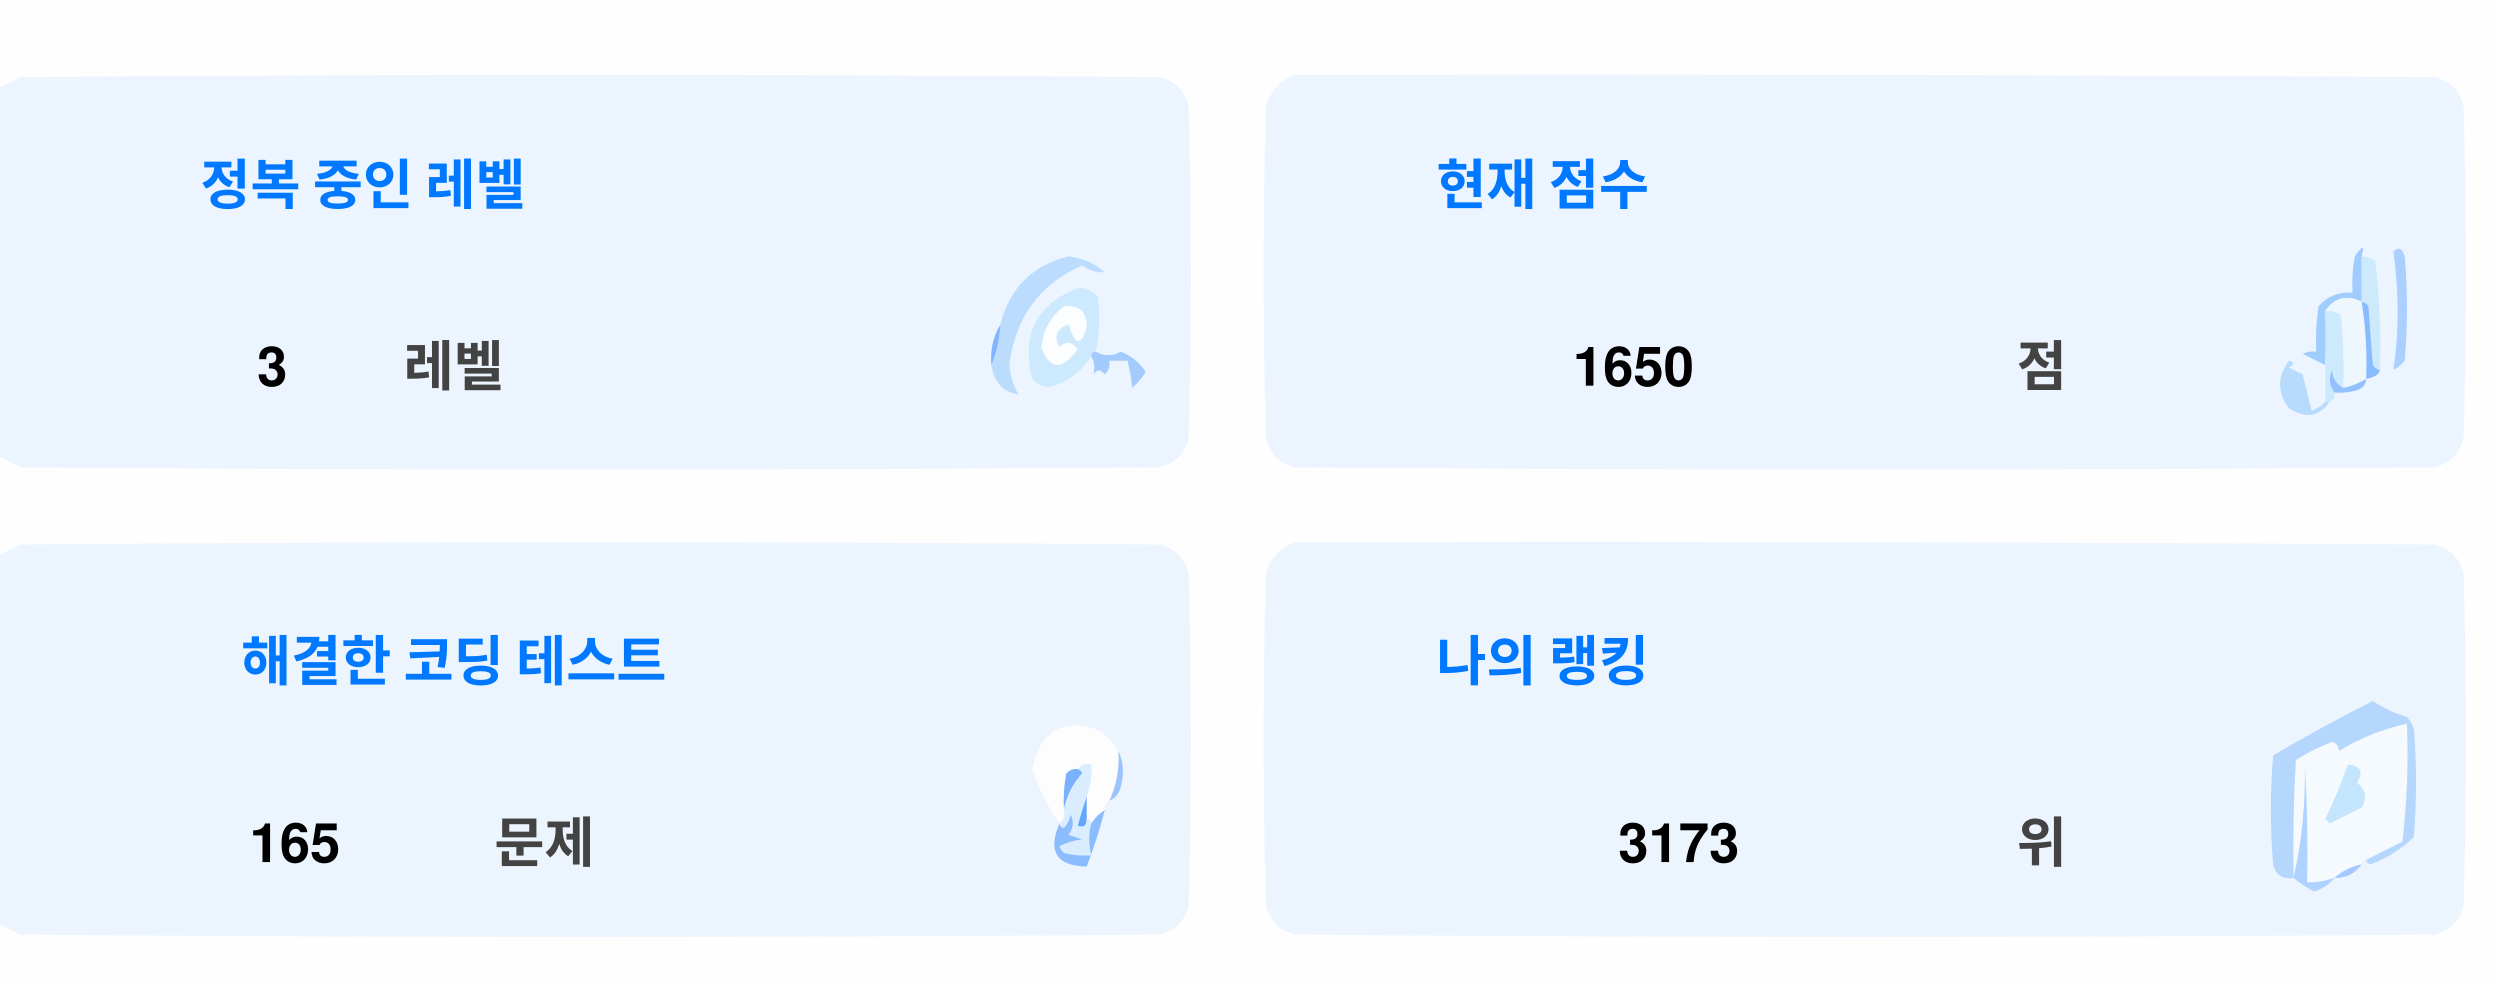
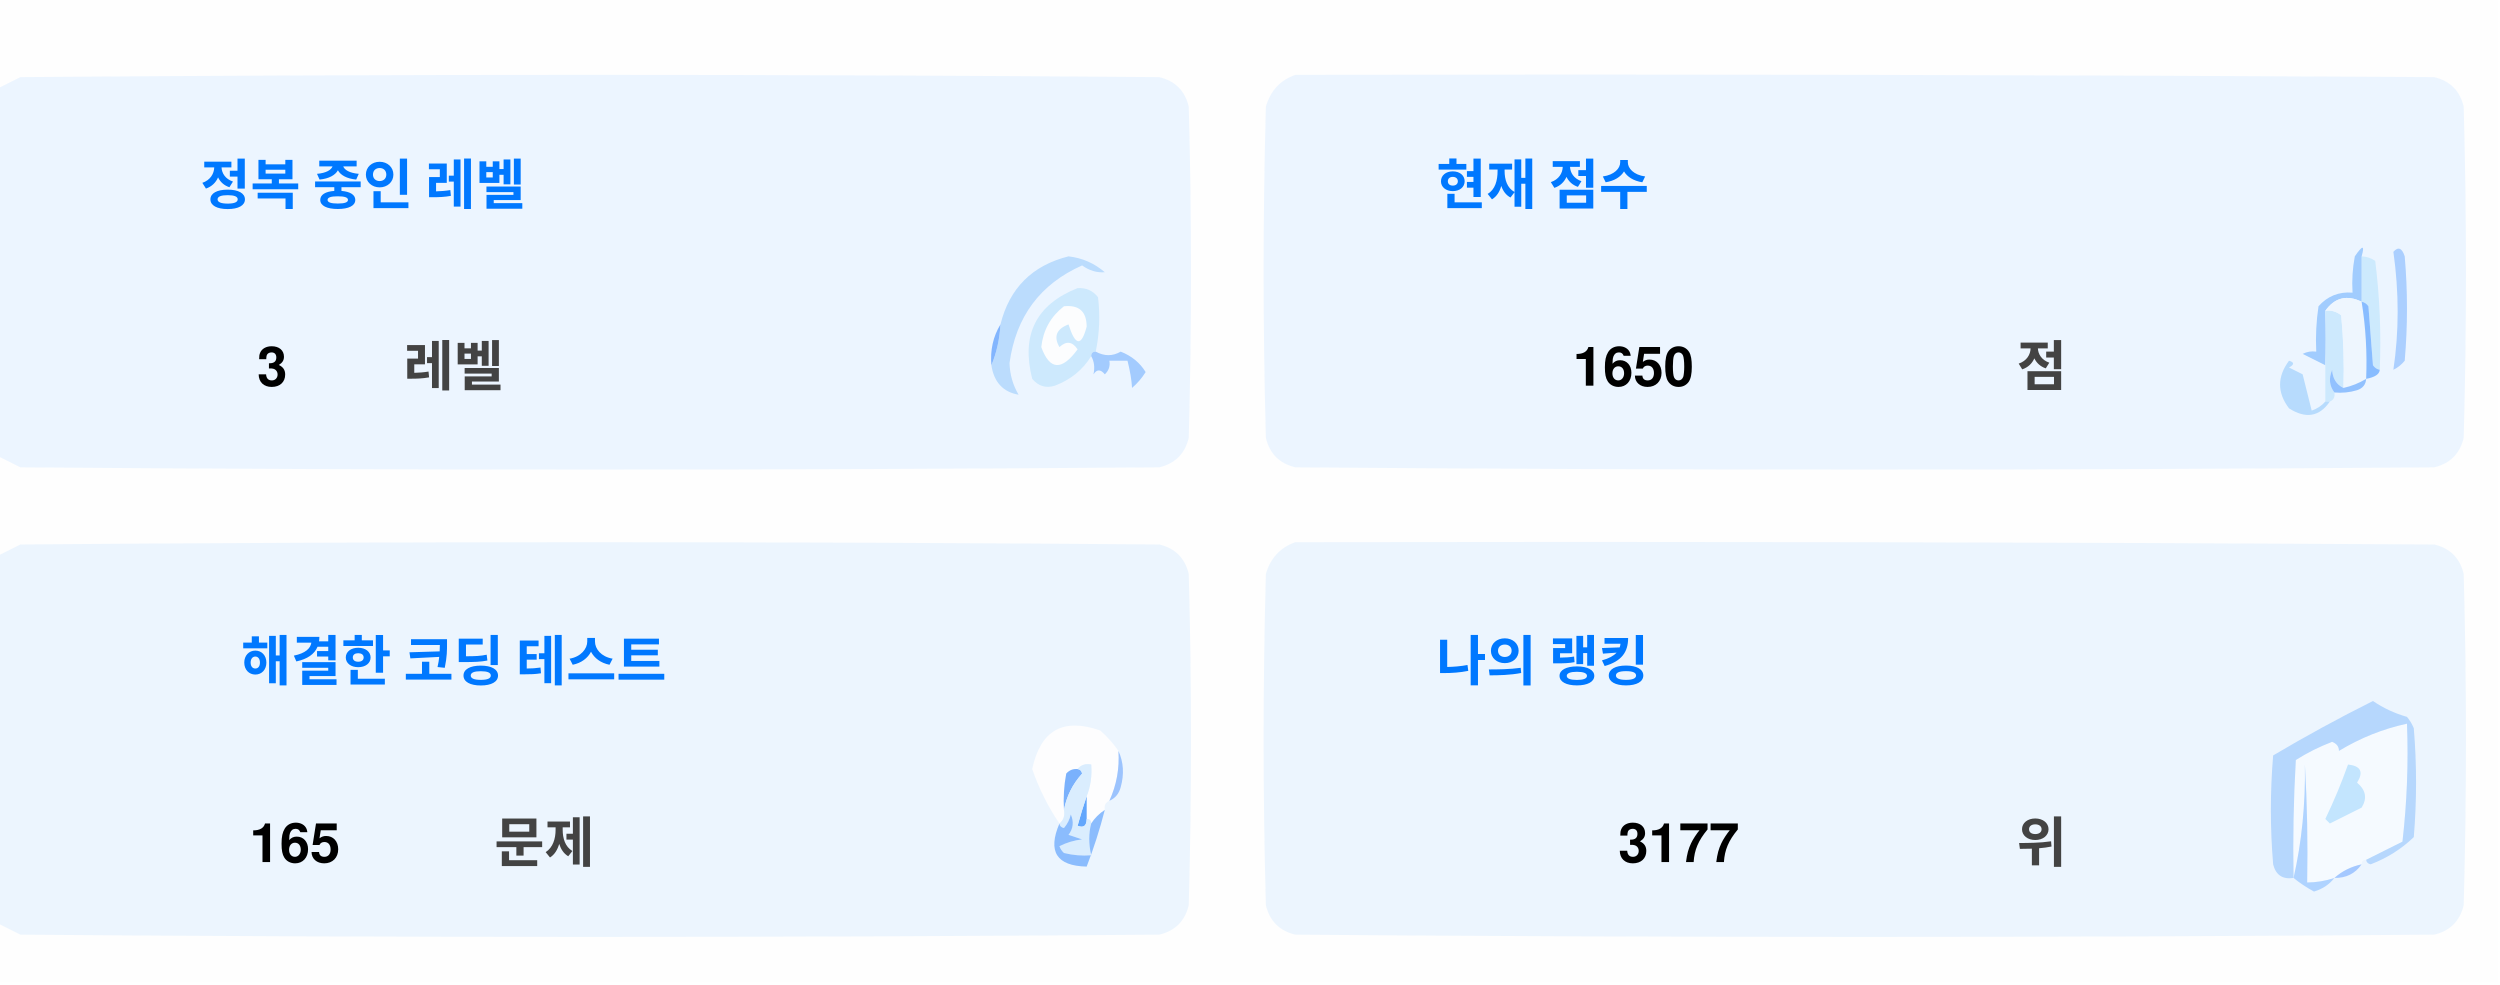
<svg xmlns="http://www.w3.org/2000/svg" version="1.1" width="551px" height="217px" style="shape-rendering:geometricPrecision; text-rendering:geometricPrecision; image-rendering:optimizeQuality; fill-rule:evenodd; clip-rule:evenodd">
  <style>.title {fill: #434343;font-size: 1rem;line-height: 1.5rem;font-weight: bold;font-family: -apple-system, BlinkMacSystemFont, Segoe UI, Helvetica, Arial, sans-serif, Apple Color Emoji, Segoe UI Emoji;}.desc {fill: #434343;font-size: 2.5rem;font-weight: bold;line-height: 1.5rem;font-family: -apple-system, BlinkMacSystemFont, Segoe UI, Helvetica, Arial, sans-serif, Apple Color Emoji, Segoe UI Emoji;}.desc-2 {fill: #434343;font-size: 1rem;font-weight: bold;line-height: 1.5rem;font-family: -apple-system, BlinkMacSystemFont, Segoe UI, Helvetica, Arial, sans-serif, Apple Color Emoji, Segoe UI Emoji;}.text, .desc {animation: twinkling 4s ease-in-out infinite;}@keyframes twinkling {40% { opacity: 1; }50% { opacity: 0.5; }60% { opacity: 1; }70% { opacity: 0.5; }80% { opacity: 1; }}</style>
  <g>
    <path style="opacity:1" fill="#fefefe" d="M -0.5,-0.5 C 183.167,-0.5 366.833,-0.5 550.5,-0.5C 550.5,71.833 550.5,144.167 550.5,216.5C 366.833,216.5 183.167,216.5 -0.5,216.5C -0.5,212.167 -0.5,207.833 -0.5,203.5C 1.14,204.32 2.807,205.153 4.5,206C 88.167,206.667 171.833,206.667 255.5,206C 259,205.167 261.167,203 262,199.5C 262.667,175.167 262.667,150.833 262,126.5C 261.167,123 259,120.833 255.5,120C 171.833,119.333 88.167,119.333 4.5,120C 2.807,120.847 1.14,121.68 -0.5,122.5C -0.5,115.167 -0.5,107.833 -0.5,100.5C 1.14,101.32 2.807,102.153 4.5,103C 88.167,103.667 171.833,103.667 255.5,103C 259,102.167 261.167,100 262,96.5C 262.667,72.167 262.667,47.833 262,23.5C 261.167,20 259,17.833 255.5,17C 171.833,16.333 88.167,16.333 4.5,17C 2.807,17.847 1.14,18.68 -0.5,19.5C -0.5,12.833 -0.5,6.167 -0.5,-0.5 Z" />
  </g>
  <g>
    <path style="opacity:1" fill="#ecf5ff" d="M -0.5,100.5 C -0.5,73.5 -0.5,46.5 -0.5,19.5C 1.14,18.68 2.807,17.847 4.5,17C 88.167,16.333 171.833,16.333 255.5,17C 259,17.833 261.167,20 262,23.5C 262.667,47.833 262.667,72.167 262,96.5C 261.167,100 259,102.167 255.5,103C 171.833,103.667 88.167,103.667 4.5,103C 2.807,102.153 1.14,101.32 -0.5,100.5 Z" />
  </g>
  <g>
    <path style="opacity:1" fill="#ecf5ff" d="M 285.5,16.5 C 369.167,16.333 452.834,16.5 536.5,17C 540,17.833 542.167,20 543,23.5C 543.667,47.833 543.667,72.167 543,96.5C 542.167,100 540,102.167 536.5,103C 452.833,103.667 369.167,103.667 285.5,103C 282,102.167 279.833,100 279,96.5C 278.333,72.167 278.333,47.833 279,23.5C 280.018,19.985 282.185,17.652 285.5,16.5 Z" />
  </g>
  <g>
    <path style="opacity:1" fill="#cdeafd" d="M 520.5,56.5 C 521.583,56.539 522.583,56.873 523.5,57.5C 524.498,65.472 524.831,73.472 524.5,81.5C 523.883,81.389 523.383,81.056 523,80.5C 522.667,76.167 522.333,71.833 522,67.5C 521.617,66.944 521.117,66.611 520.5,66.5C 520.5,63.167 520.5,59.833 520.5,56.5 Z" />
  </g>
  <g>
    <path style="opacity:1" fill="#abcfff" d="M 527.5,55.5 C 528.566,54.308 529.399,54.641 530,56.5C 530.667,64.167 530.667,71.833 530,79.5C 529.311,80.357 528.478,81.023 527.5,81.5C 528.758,73.08 528.758,64.414 527.5,55.5 Z" />
  </g>
  <g>
    <path style="opacity:1" fill="#bbdcfd" d="M 218.5,80.5 C 219.657,77.727 220.324,74.727 220.5,71.5C 222.49,63.51 227.49,58.51 235.5,56.5C 238.528,56.847 241.194,58.014 243.5,60C 241.744,60.141 240.078,59.641 238.5,58.5C 229.247,62.607 223.914,69.773 222.5,80C 222.565,82.526 223.232,84.859 224.5,87C 221.07,86.397 219.07,84.231 218.5,80.5 Z" />
  </g>
  <g>
    <path style="opacity:1" fill="#cde9fd" d="M 241.5,77.5 C 240.833,77.5 240.5,77.833 240.5,78.5C 238.628,81.529 235.961,83.695 232.5,85C 230.536,85.624 228.869,85.124 227.5,83.5C 225.021,73.791 228.354,67.124 237.5,63.5C 239.374,63.39 240.874,64.056 242,65.5C 242.497,69.524 242.331,73.524 241.5,77.5 Z" />
  </g>
  <g>
    <path style="opacity:1" fill="#fcfdfe" d="M 234.5,67.5 C 237.826,67.162 239.493,68.662 239.5,72C 238.334,76.434 237,76.267 235.5,71.5C 232.832,72.515 232.166,74.182 233.5,76.5C 235.017,75.089 236.351,75.256 237.5,77C 234.006,81.771 231.34,81.605 229.5,76.5C 229.904,72.771 231.571,69.771 234.5,67.5 Z" />
  </g>
  <g>
    <path style="opacity:1" fill="#a1ccfe" d="M 520.5,56.5 C 520.5,59.833 520.5,63.167 520.5,66.5C 517.238,64.922 514.572,65.589 512.5,68.5C 512.617,72.81 512.617,76.81 512.5,80.5C 510.86,79.68 509.193,78.847 507.5,78C 508.448,77.517 509.448,77.35 510.5,77.5C 510.335,74.15 510.502,70.817 511,67.5C 512.995,65.253 515.495,64.253 518.5,64.5C 518.336,61.813 518.503,59.146 519,56.5C 520.731,53.969 521.231,53.969 520.5,56.5 Z" />
  </g>
  <g>
    <path style="opacity:1" fill="#cde9fd" d="M 512.5,68.5 C 513.822,68.33 514.989,68.663 516,69.5C 516.499,74.823 516.666,80.156 516.5,85.5C 514.955,84.77 514.122,83.437 514,81.5C 513.22,83.387 513.387,85.054 514.5,86.5C 514.672,87.492 514.338,88.158 513.5,88.5C 513.167,88.5 512.833,88.5 512.5,88.5C 512.5,85.833 512.5,83.167 512.5,80.5C 512.617,76.81 512.617,72.81 512.5,68.5 Z" />
  </g>
  <g>
    <path style="opacity:1" fill="#eef6fe" d="M 520.5,66.5 C 521.407,72.106 521.74,77.773 521.5,83.5C 519.95,84.441 518.284,85.108 516.5,85.5C 516.666,80.156 516.499,74.823 516,69.5C 514.989,68.663 513.822,68.33 512.5,68.5C 514.572,65.589 517.238,64.922 520.5,66.5 Z" />
  </g>
  <g>
    <path style="opacity:1" fill="#88bcff" d="M 520.5,66.5 C 521.117,66.611 521.617,66.944 522,67.5C 522.333,71.833 522.667,76.167 523,80.5C 523.383,81.056 523.883,81.389 524.5,81.5C 524.445,82.469 523.445,83.136 521.5,83.5C 521.74,77.773 521.407,72.106 520.5,66.5 Z" />
  </g>
  <g>
    <path style="opacity:1" fill="#82b5fe" d="M 220.5,71.5 C 220.324,74.727 219.657,77.727 218.5,80.5C 218.215,77.171 218.882,74.171 220.5,71.5 Z" />
  </g>
  <g>
    <path style="opacity:1" fill="#a3cbfe" d="M 240.5,78.5 C 240.5,77.833 240.833,77.5 241.5,77.5C 243.391,78.536 245.224,78.536 247,77.5C 249.391,78.429 251.225,79.929 252.5,82C 251.681,83.319 250.681,84.486 249.5,85.5C 249.409,83.777 249.075,81.777 248.5,79.5C 247.167,79.5 245.833,79.5 244.5,79.5C 244.719,80.675 244.386,81.675 243.5,82.5C 242.575,81.359 241.741,81.359 241,82.5C 241.331,80.981 241.164,79.648 240.5,78.5 Z" />
  </g>
  <g>
    <path style="opacity:1" fill="#b7dbfd" d="M 512.5,88.5 C 512.833,88.5 513.167,88.5 513.5,88.5C 511.199,91.857 508.199,92.357 504.5,90C 501.872,86.535 501.872,83.035 504.5,79.5C 505.696,79.846 505.696,80.346 504.5,81C 505.5,81.5 506.5,82 507.5,82.5C 508.167,85.167 508.833,87.833 509.5,90.5C 510.739,90.058 511.739,89.391 512.5,88.5 Z" />
  </g>
  <g>
    <path style="opacity:1" fill="#92c1fe" d="M 516.5,85.5 C 518.284,85.108 519.95,84.441 521.5,83.5C 521.423,84.75 520.756,85.583 519.5,86C 517.866,86.493 516.199,86.66 514.5,86.5C 513.387,85.054 513.22,83.387 514,81.5C 514.122,83.437 514.955,84.77 516.5,85.5 Z" />
  </g>
  <g>
    <path style="opacity:1" fill="#ecf5fe" d="M -0.5,203.5 C -0.5,176.5 -0.5,149.5 -0.5,122.5C 1.14,121.68 2.807,120.847 4.5,120C 88.167,119.333 171.833,119.333 255.5,120C 259,120.833 261.167,123 262,126.5C 262.667,150.833 262.667,175.167 262,199.5C 261.167,203 259,205.167 255.5,206C 171.833,206.667 88.167,206.667 4.5,206C 2.807,205.153 1.14,204.32 -0.5,203.5 Z" />
  </g>
  <g>
    <path style="opacity:1" fill="#ecf5fe" d="M 285.5,119.5 C 369.167,119.333 452.834,119.5 536.5,120C 540,120.833 542.167,123 543,126.5C 543.667,150.833 543.667,175.167 543,199.5C 542.167,203 540,205.167 536.5,206C 452.833,206.667 369.167,206.667 285.5,206C 282,205.167 279.833,203 279,199.5C 278.333,175.167 278.333,150.833 279,126.5C 280.018,122.985 282.185,120.652 285.5,119.5 Z" />
  </g>
  <g>
    <path style="opacity:1" fill="#fdfdfe" d="M 246.5,165.5 C 246.758,169.367 246.092,173.034 244.5,176.5C 243.662,176.842 243.328,177.508 243.5,178.5C 242.272,179.306 241.272,180.306 240.5,181.5C 240.5,180.833 240.167,180.5 239.5,180.5C 239.5,178.833 239.5,177.167 239.5,175.5C 240.369,173.283 240.702,170.95 240.5,168.5C 239.209,168.263 238.209,168.596 237.5,169.5C 236.504,169.414 235.671,169.748 235,170.5C 234.503,173.146 234.336,175.813 234.5,178.5C 234.737,179.791 234.404,180.791 233.5,181.5C 230.986,177.806 228.986,173.806 227.5,169.5C 229.309,160.957 234.309,158.124 242.5,161C 244.07,162.397 245.404,163.897 246.5,165.5 Z" />
  </g>
  <g>
    <path style="opacity:1" fill="#f5faff" d="M 521.5,189.5 C 520.833,189.5 520.5,189.833 520.5,190.5C 518.181,190.992 516.181,191.992 514.5,193.5C 512.565,194.15 510.565,194.483 508.5,194.5C 508.666,185.827 508.5,177.16 508,168.5C 508.141,177.227 507.308,185.56 505.5,193.5C 505.334,184.827 505.5,176.16 506,167.5C 508.527,165.903 511.194,164.57 514,163.5C 515.011,163.892 515.511,164.559 515.5,165.5C 520.21,162.641 525.21,160.641 530.5,159.5C 530.831,168.192 530.498,176.859 529.5,185.5C 526.807,186.847 524.14,188.18 521.5,189.5 Z" />
  </g>
  <g>
    <path style="opacity:1" fill="#b6d7fd" d="M 521.5,189.5 C 524.14,188.18 526.807,186.847 529.5,185.5C 530.498,176.859 530.831,168.192 530.5,159.5C 525.21,160.641 520.21,162.641 515.5,165.5C 515.511,164.559 515.011,163.892 514,163.5C 511.194,164.57 508.527,165.903 506,167.5C 505.5,176.16 505.334,184.827 505.5,193.5C 503.089,193.863 501.589,192.863 501,190.5C 500.333,182.5 500.333,174.5 501,166.5C 508.173,162.246 515.507,158.246 523,154.5C 525.304,156.068 527.804,157.235 530.5,158C 531.126,158.75 531.626,159.584 532,160.5C 532.667,168.5 532.667,176.5 532,184.5C 529.292,187.111 526.125,189.111 522.5,190.5C 521.893,190.376 521.56,190.043 521.5,189.5 Z" />
  </g>
  <g>
    <path style="opacity:1" fill="#c3e5fe" d="M 517.5,168.5 C 520.317,168.801 520.984,170.134 519.5,172.5C 521.439,174.122 521.772,175.956 520.5,178C 518.167,179.167 515.833,180.333 513.5,181.5C 513.167,181.167 512.833,180.833 512.5,180.5C 514.414,176.515 516.081,172.515 517.5,168.5 Z" />
  </g>
  <g>
    <path style="opacity:1" fill="#7ab1fc" d="M 237.5,169.5 C 238.043,169.56 238.376,169.893 238.5,170.5C 236.395,172.836 235.062,175.503 234.5,178.5C 234.336,175.813 234.503,173.146 235,170.5C 235.671,169.748 236.504,169.414 237.5,169.5 Z" />
  </g>
  <g>
    <path style="opacity:1" fill="#afd3ff" d="M 514.5,193.5 C 513.378,194.947 511.878,195.947 510,196.5C 508.348,195.601 506.848,194.601 505.5,193.5C 507.308,185.56 508.141,177.227 508,168.5C 508.5,177.16 508.666,185.827 508.5,194.5C 510.565,194.483 512.565,194.15 514.5,193.5 Z" />
  </g>
  <g>
    <path style="opacity:1" fill="#9cc3fd" d="M 246.5,165.5 C 247.634,167.966 247.801,170.633 247,173.5C 246.623,174.942 245.79,175.942 244.5,176.5C 246.092,173.034 246.758,169.367 246.5,165.5 Z" />
  </g>
  <g>
    <path style="opacity:1" fill="#62a6fc" d="M 239.5,175.5 C 239.5,177.167 239.5,178.833 239.5,180.5C 239.483,182.028 238.816,182.528 237.5,182C 238.117,179.723 238.784,177.556 239.5,175.5 Z" />
  </g>
  <g>
    <path style="opacity:1" fill="#daedfe" d="M 237.5,169.5 C 238.209,168.596 239.209,168.263 240.5,168.5C 240.702,170.95 240.369,173.283 239.5,175.5C 238.784,177.556 238.117,179.723 237.5,182C 238.816,182.528 239.483,182.028 239.5,180.5C 240.167,180.5 240.5,180.833 240.5,181.5C 239.918,183.669 239.918,186.002 240.5,188.5C 238.473,188.662 236.473,188.495 234.5,188C 234.043,187.586 233.709,187.086 233.5,186.5C 235.078,185.702 236.744,185.202 238.5,185C 237.5,184.667 236.5,184.333 235.5,184C 236.554,182.612 236.72,181.112 236,179.5C 235.751,180.624 235.251,181.624 234.5,182.5C 233.893,182.376 233.56,182.043 233.5,181.5C 234.404,180.791 234.737,179.791 234.5,178.5C 235.062,175.503 236.395,172.836 238.5,170.5C 238.376,169.893 238.043,169.56 237.5,169.5 Z" />
  </g>
  <g>
    <path style="opacity:1" fill="#8bbcfd" d="M 243.5,178.5 C 242.395,182.803 241.062,186.969 239.5,191C 232.857,190.847 230.857,187.68 233.5,181.5C 233.56,182.043 233.893,182.376 234.5,182.5C 235.251,181.624 235.751,180.624 236,179.5C 236.72,181.112 236.554,182.612 235.5,184C 236.5,184.333 237.5,184.667 238.5,185C 236.744,185.202 235.078,185.702 233.5,186.5C 233.709,187.086 234.043,187.586 234.5,188C 236.473,188.495 238.473,188.662 240.5,188.5C 239.918,186.002 239.918,183.669 240.5,181.5C 241.272,180.306 242.272,179.306 243.5,178.5 Z" />
  </g>
  <g>
    <path style="opacity:1" fill="#a4c8ff" d="M 520.5,190.5 C 519.089,192.539 517.089,193.539 514.5,193.5C 516.181,191.992 518.181,190.992 520.5,190.5 Z" />
  </g>
  <text text-anchor="middle" x="80" y="45" class="title" style="fill:#0078ff;" stroke="#none" stroke-width="1">정복 중인 레벨</text>
  <text text-anchor="middle" x="60" y="85" class="desc" style="fill:#000000;" stroke="#none" stroke-width="1">3</text>
  <text text-anchor="middle" x="100" y="85" class="desc-2" style="fill:#434343;" stroke="#none" stroke-width="1">레벨</text>
  <text text-anchor="middle" x="340" y="45" class="title" style="fill:#0078ff;" stroke="#none" stroke-width="1">현재 점수</text>
  <text text-anchor="middle" x="360" y="85" class="desc" style="fill:#000000;" stroke="#none" stroke-width="1">1650</text>
  <text text-anchor="middle" x="450" y="85" class="desc-2" style="fill:#434343;" stroke="#none" stroke-width="1">점</text>
  <text text-anchor="middle" x="100" y="150" class="title" style="fill:#0078ff;" stroke="#none" stroke-width="1">해결한 코딩 테스트</text>
  <text text-anchor="middle" x="65" y="190" class="desc" style="fill:#000000;" stroke="#none" stroke-width="1">165</text>
  <text text-anchor="middle" x="120" y="190" class="desc-2" style="fill:#434343;" stroke="#none" stroke-width="1">문제</text>
  <text text-anchor="middle" x="340" y="150" class="title" style="fill:#0078ff;" stroke="#none" stroke-width="1">나의 랭킹</text>
-   <text text-anchor="middle" x="370" y="190" class="desc" style="fill:#000000;" stroke="#none" stroke-width="1">3173</text>
+   <text text-anchor="middle" x="370" y="190" class="desc" style="fill:#000000;" stroke="#none" stroke-width="1">3177</text>
  <text text-anchor="middle" x="450" y="190" class="desc-2" style="fill:#434343;" stroke="#none" stroke-width="1">위</text>
</svg>
